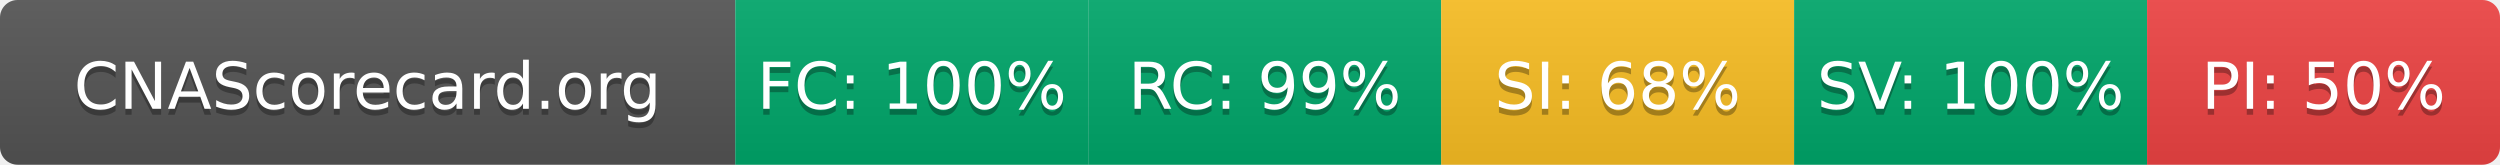
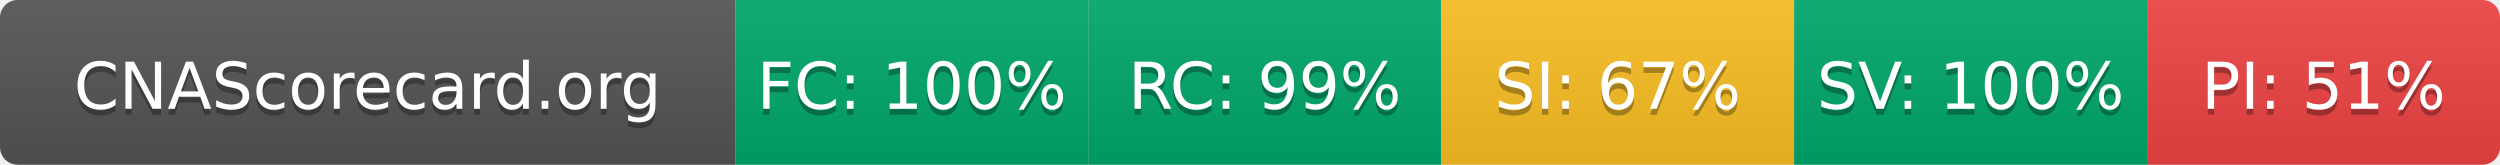
- <svg xmlns="http://www.w3.org/2000/svg" width="425" height="28" role="img" aria-label="CNAScorecard.org: FC:100% RC:99% SI:68% SV:100% PI:50%">
+ <svg xmlns="http://www.w3.org/2000/svg" width="425" height="28" role="img" aria-label="CNAScorecard.org: FC:100% RC:99% SI:67% SV:100% PI:51%">
  <linearGradient id="s" x2="0" y2="100%">
    <stop offset="0" stop-color="#bbb" stop-opacity=".1" />
    <stop offset="1" stop-opacity=".1" />
  </linearGradient>
  <clipPath id="r">
    <rect width="425" height="28" rx="3" fill="#fff" />
  </clipPath>
  <g clip-path="url(#r)">
    <rect width="125" height="28" fill="#555" />
    <rect x="125" width="60" height="28" fill="#00A86B" />
    <rect x="185" width="60" height="28" fill="#00A86B" />
    <rect x="245" width="60" height="28" fill="#FBBF24" />
    <rect x="305" width="60" height="28" fill="#00A86B" />
    <rect x="365" width="60" height="28" fill="#EF4444" />
    <rect width="425" height="28" fill="url(#s)" />
  </g>
  <g fill="#fff" text-anchor="middle" font-family="Verdana,Geneva,DejaVu Sans,sans-serif" text-rendering="geometricPrecision" font-size="110">
    <text aria-hidden="true" x="625" y="195" fill="#010101" fill-opacity=".3" transform="scale(.1)" textLength="1050">CNAScorecard.org</text>
    <text x="625" y="185" transform="scale(.1)" fill="#fff" textLength="1050">CNAScorecard.org</text>
    <text aria-hidden="true" x="1550" y="195" fill="#010101" fill-opacity=".3" transform="scale(.1)" textLength="440">FC: 100%</text>
    <text x="1550" y="185" transform="scale(.1)" fill="#fff" textLength="440">FC: 100%</text>
    <text aria-hidden="true" x="2150" y="195" fill="#010101" fill-opacity=".3" transform="scale(.1)" textLength="385">RC: 99%</text>
    <text x="2150" y="185" transform="scale(.1)" fill="#fff" textLength="385">RC: 99%</text>
-     <text aria-hidden="true" x="2750" y="195" fill="#010101" fill-opacity=".3" transform="scale(.1)" textLength="385">SI: 68%</text>
-     <text x="2750" y="185" transform="scale(.1)" fill="#fff" textLength="385">SI: 68%</text>
+     <text aria-hidden="true" x="2750" y="195" fill="#010101" fill-opacity=".3" transform="scale(.1)" textLength="385">SI: 67%</text>
+     <text x="2750" y="185" transform="scale(.1)" fill="#fff" textLength="385">SI: 67%</text>
    <text aria-hidden="true" x="3350" y="195" fill="#010101" fill-opacity=".3" transform="scale(.1)" textLength="440">SV: 100%</text>
    <text x="3350" y="185" transform="scale(.1)" fill="#fff" textLength="440">SV: 100%</text>
-     <text aria-hidden="true" x="3950" y="195" fill="#010101" fill-opacity=".3" transform="scale(.1)" textLength="385">PI: 50%</text>
-     <text x="3950" y="185" transform="scale(.1)" fill="#fff" textLength="385">PI: 50%</text>
+     <text aria-hidden="true" x="3950" y="195" fill="#010101" fill-opacity=".3" transform="scale(.1)" textLength="385">PI: 51%</text>
+     <text x="3950" y="185" transform="scale(.1)" fill="#fff" textLength="385">PI: 51%</text>
  </g>
</svg>
